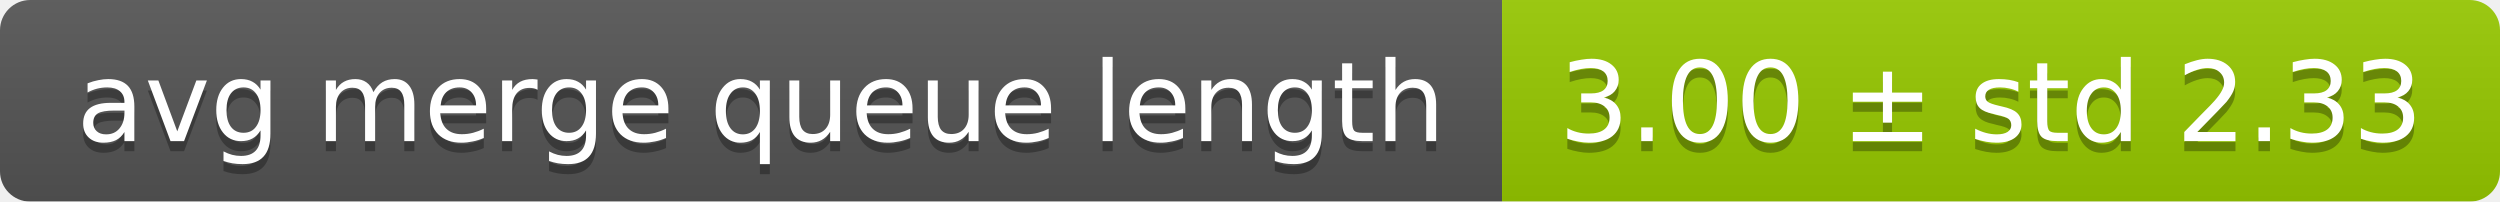
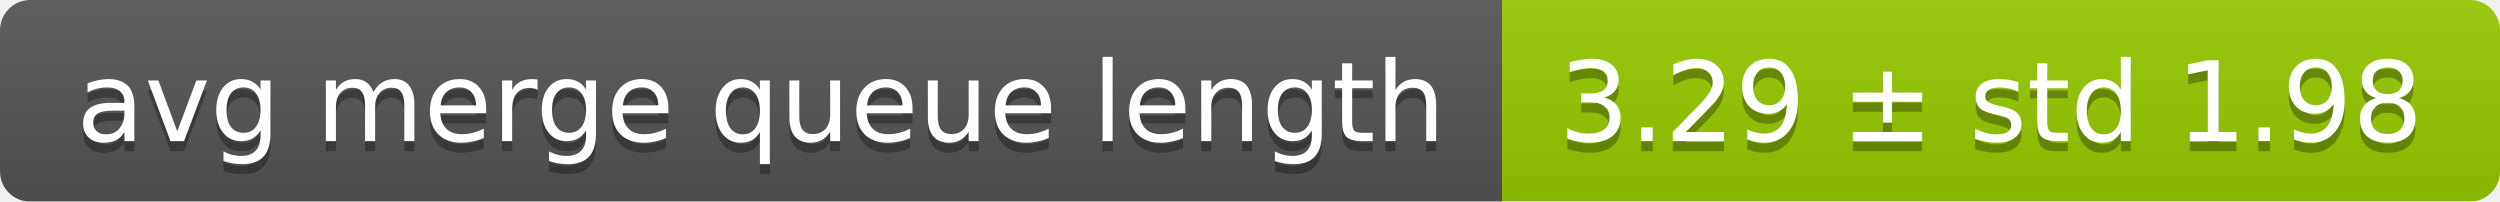
<svg xmlns="http://www.w3.org/2000/svg" width="248" height="20">
  <linearGradient id="smooth" x2="0" y2="100%">
    <stop offset="0" stop-color="#bbb" stop-opacity=".1" />
    <stop offset="1" stop-opacity=".1" />
  </linearGradient>
  <mask id="round">
    <rect width="248" height="20" rx="3" fill="#fff" />
  </mask>
  <g mask="url(#round)">
    <rect width="149" height="20" fill="#555" />
    <rect x="149" width="99" height="20" fill="#97ca00" />
    <rect width="248" height="20" fill="url(#smooth)" />
  </g>
  <g fill="#fff" text-anchor="middle" font-family="DejaVu Sans,Verdana,Geneva,sans-serif" font-size="11">
    <text x="75.5" y="15" fill="#010101" fill-opacity=".3">avg merge queue length</text>
    <text x="75.5" y="14">avg merge queue length</text>
-     <text x="197.5" y="15" fill="#010101" fill-opacity=".3">3.00 ± std 2.33</text>
-     <text x="197.5" y="14">3.00 ± std 2.33</text>
+     <text x="197.5" y="15" fill="#010101" fill-opacity=".3">3.29 ± std 1.98</text>
+     <text x="197.5" y="14">3.29 ± std 1.98</text>
  </g>
</svg>
